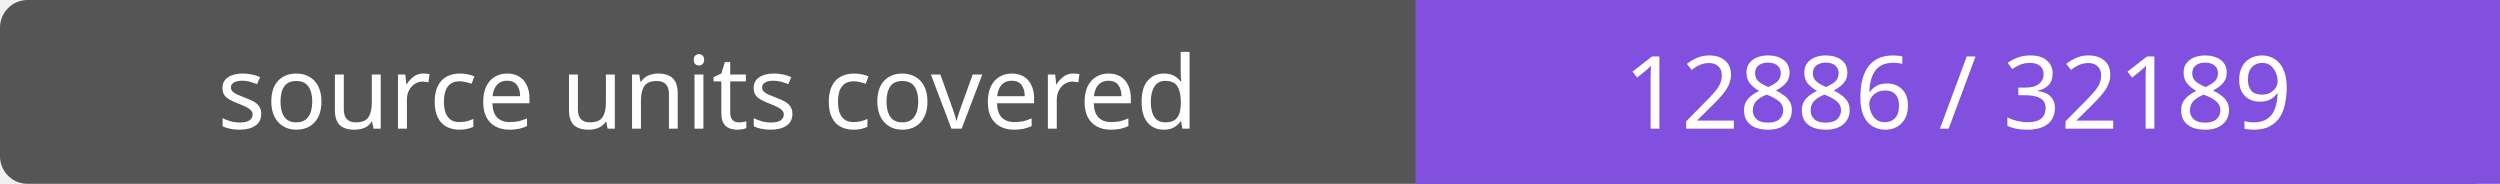
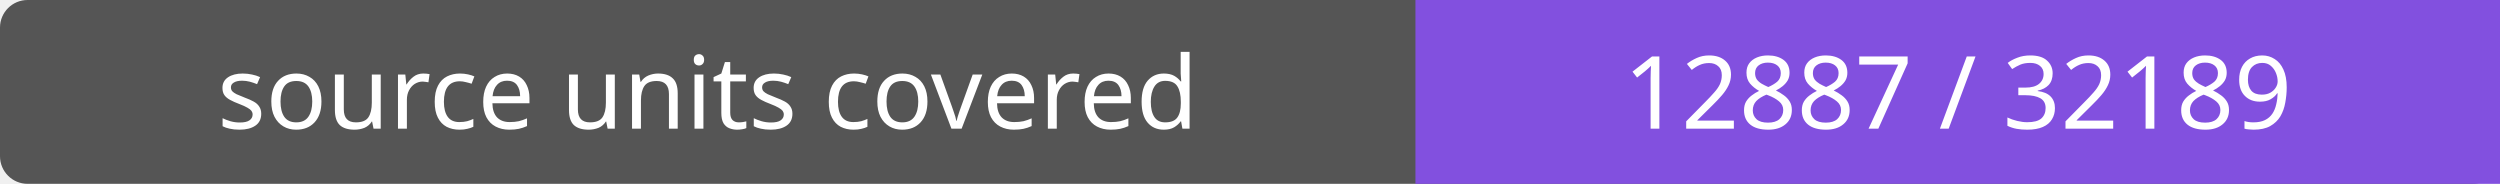
- <svg xmlns="http://www.w3.org/2000/svg" width="272" height="20" role="img" aria-label="source units covered: 12886 / 32189">
+ <svg xmlns="http://www.w3.org/2000/svg" width="272" height="20" role="img" aria-label="source units covered: 12887 / 32189">
  <rect width="272" height="20" rx="3" fill="#555" />
  <path fill="#8250df" d="M154 0h118v20H154z" />
  <g fill="#fff" text-anchor="middle" font-family="Verdana,sans-serif" font-size="11">
    <text x="77.0" y="14">source units covered</text>
-     <text x="213.0" y="14">12886 / 32189</text>
+     <text x="213.0" y="14">12887 / 32189</text>
  </g>
</svg>
